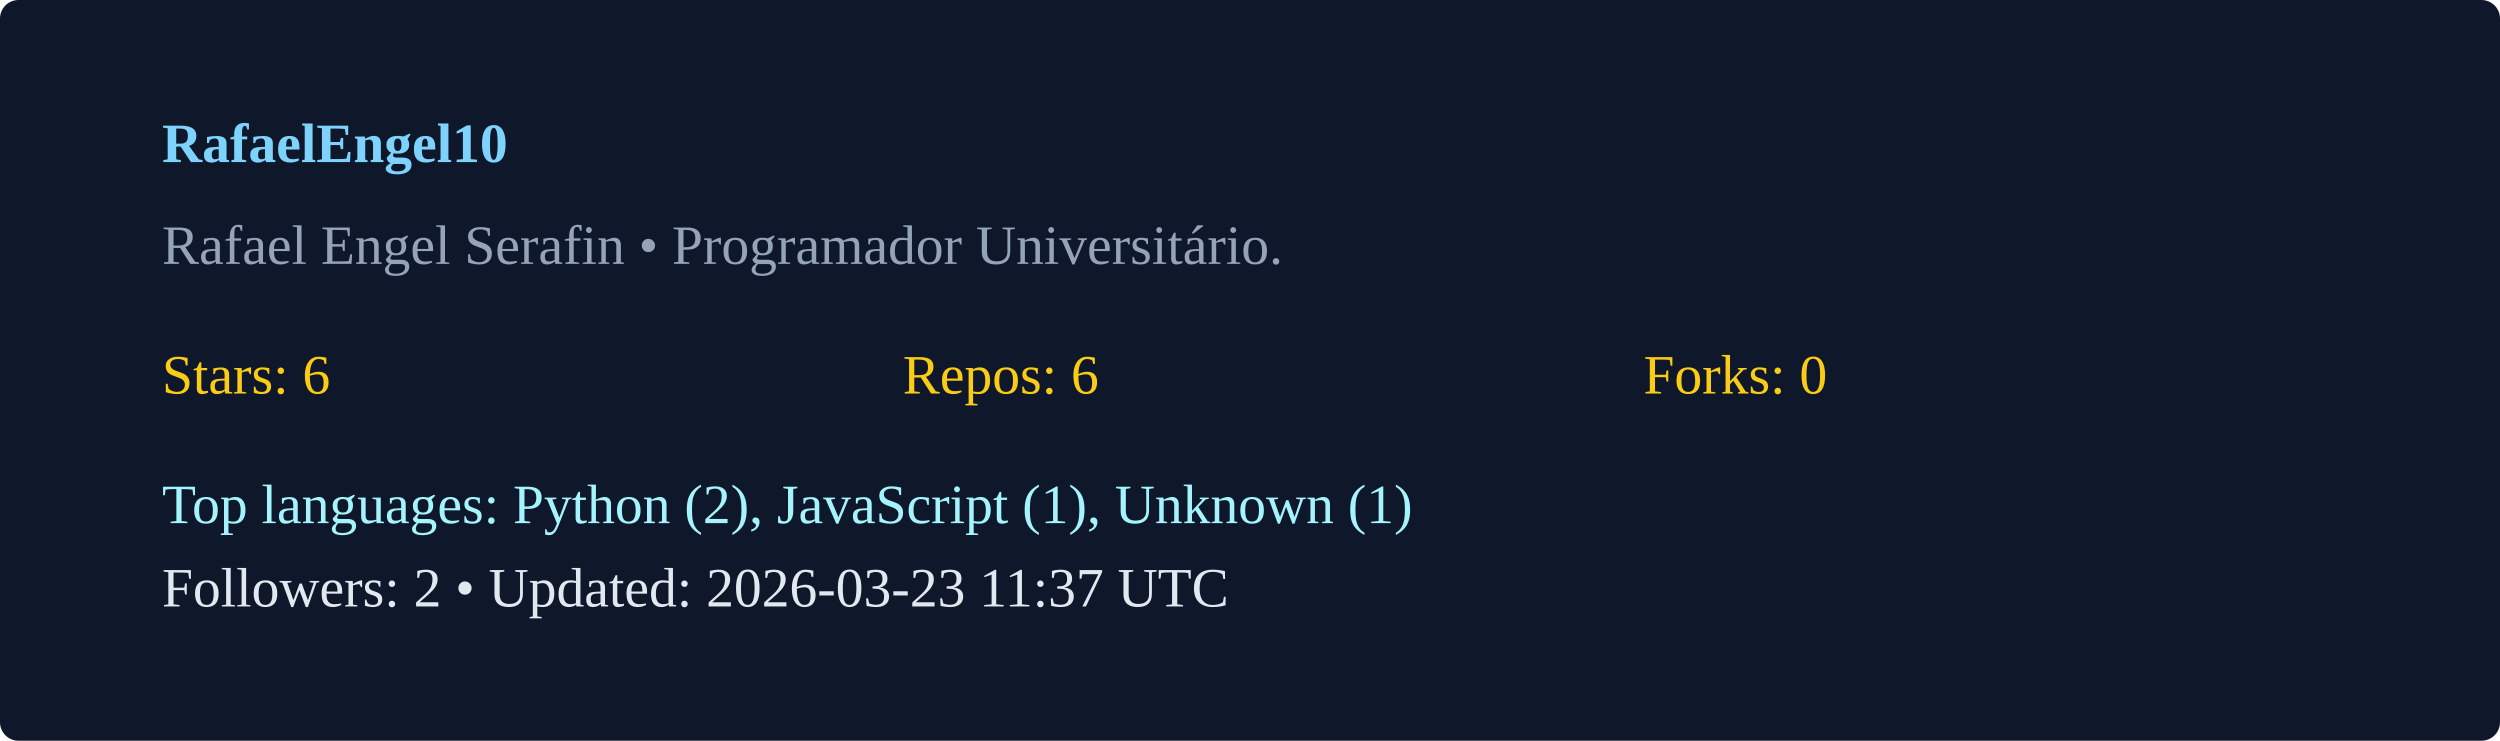
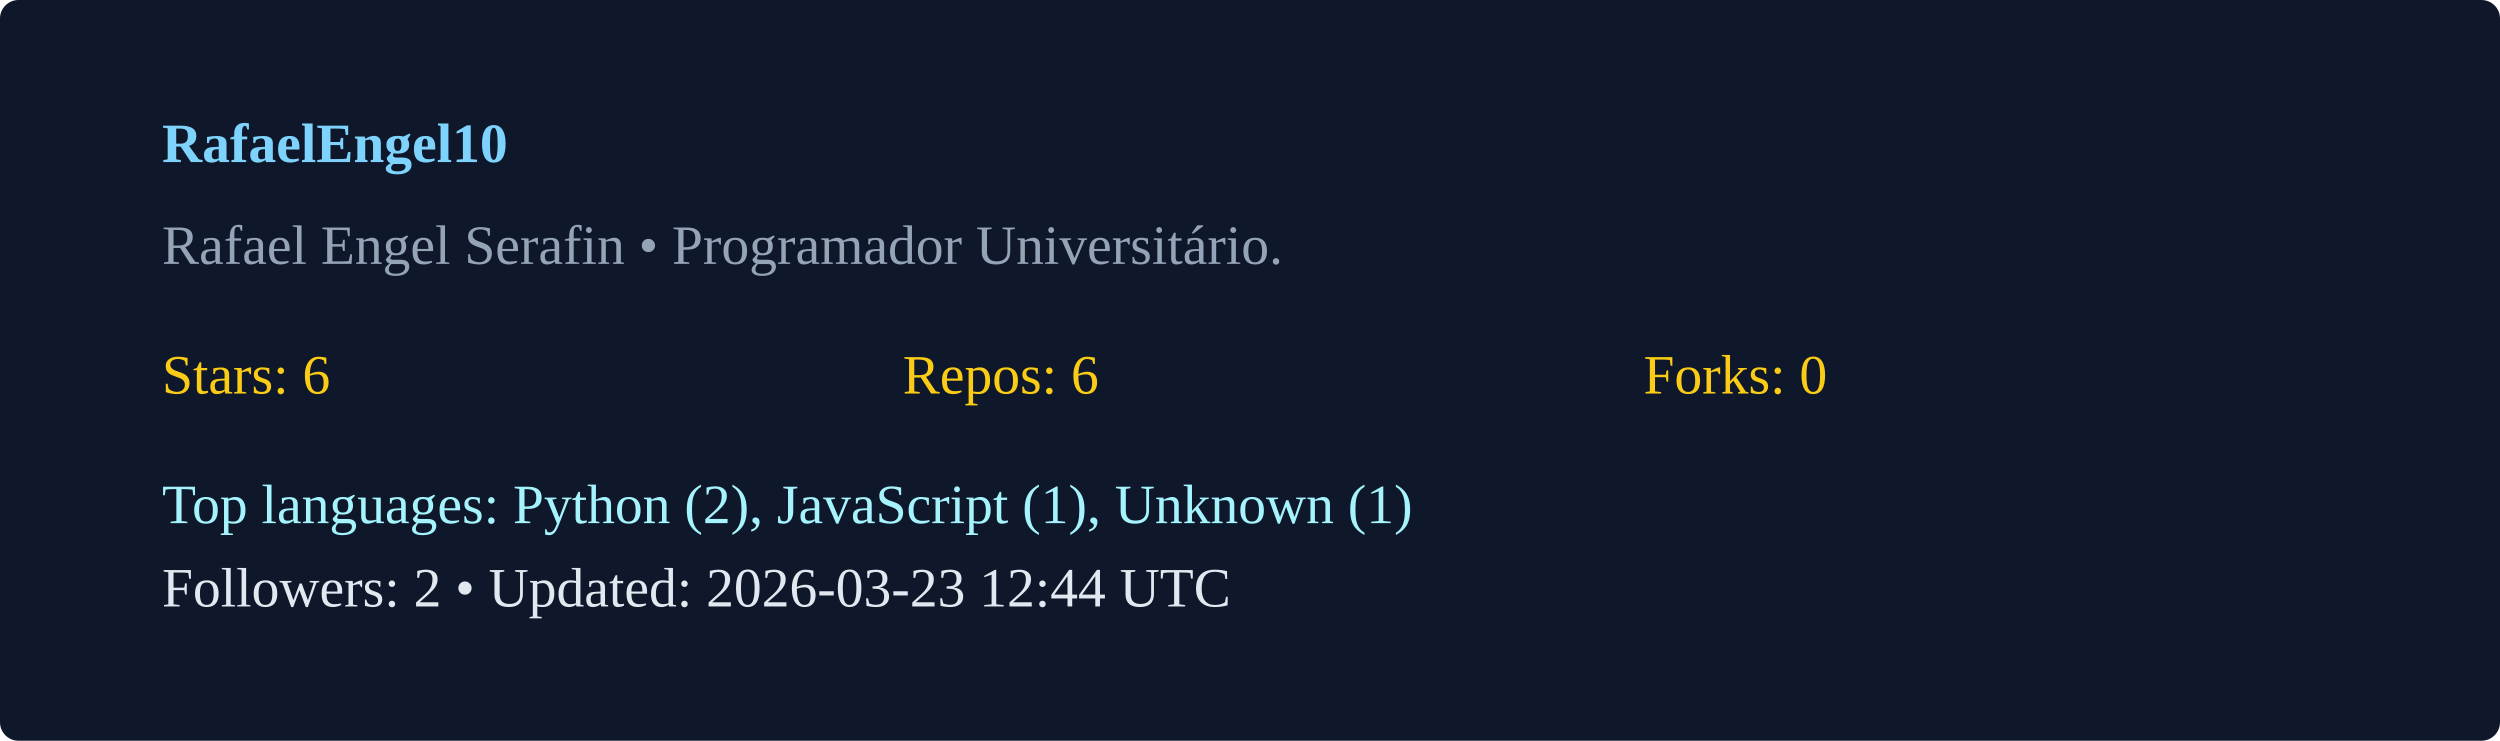
<svg xmlns="http://www.w3.org/2000/svg" width="540" height="160" viewBox="0 0 540 160">
  <rect width="100%" height="100%" rx="4" fill="#0f172a" />
  <g transform="translate(35,35)">
    <text x="0" y="0" fill="#7dd3fc" font-weight="600">RafaelEngel10</text>
    <text x="0" y="22" fill="#94a3b8">Rafael Engel Serafin  • Programador Universitário. </text>
    <g transform="translate(0,50)">
      <text x="0" y="0" fill="#facc15">Stars: 6</text>
      <text x="160" y="0" fill="#facc15">Repos: 6</text>
      <text x="320" y="0" fill="#facc15">Forks: 0</text>
      <text x="0" y="28" fill="#a5f3fc">Top languages: Python (2), JavaScript (1), Unknown (1)</text>
-       <text x="0" y="46" fill="#e2e8f0">Followers: 2 • Updated: 2026-03-23 11:37 UTC</text>
+       <text x="0" y="46" fill="#e2e8f0">Followers: 2 • Updated: 2026-03-23 12:44 UTC</text>
    </g>
  </g>
</svg>
